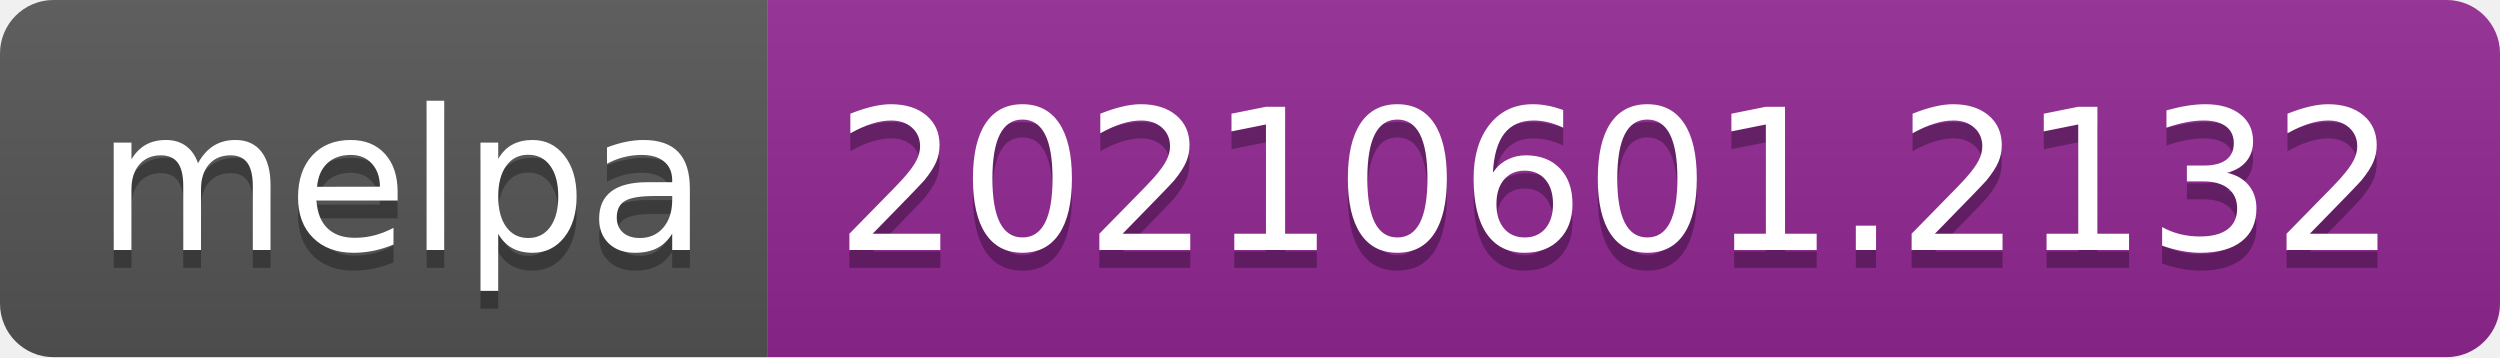
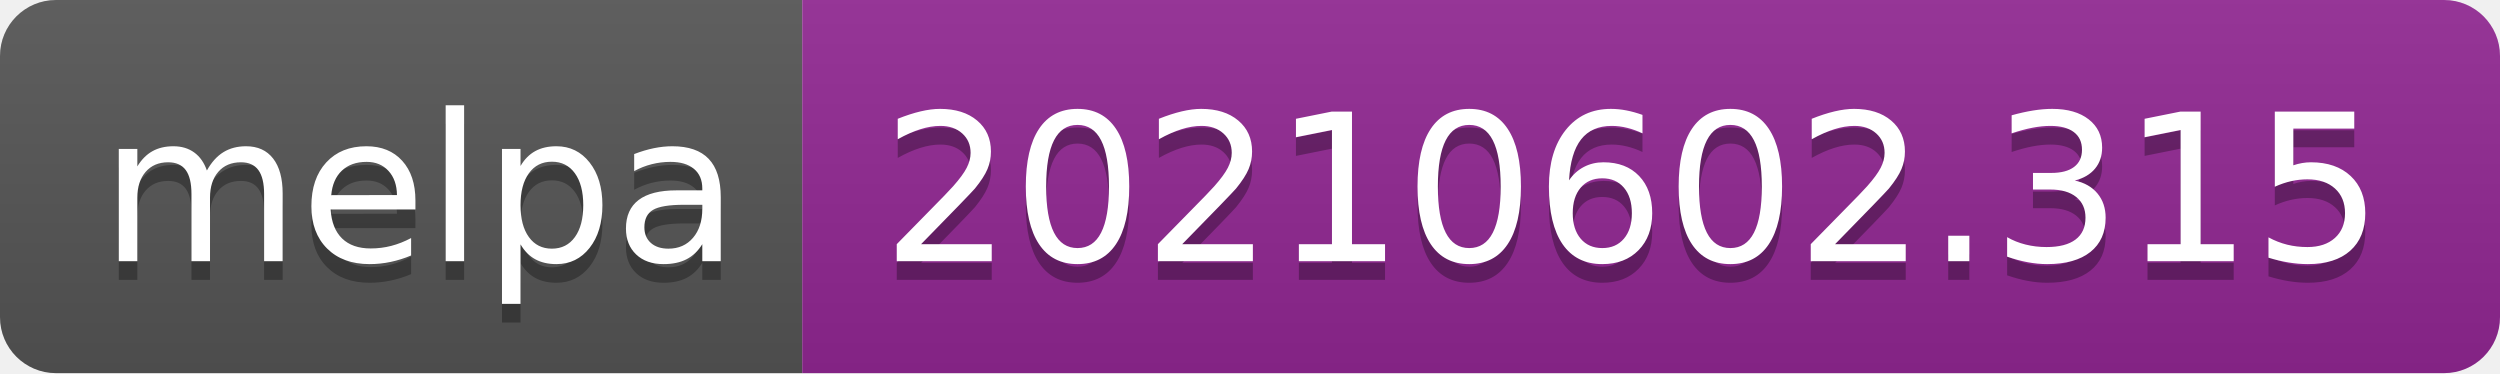
- <svg xmlns="http://www.w3.org/2000/svg" width="140" height="20" role="img" aria-label="melpa: 20210601.2132">
+ <svg xmlns="http://www.w3.org/2000/svg" width="134" height="20" role="img" aria-label="melpa: 20210602.315">
  <linearGradient id="s" x2="0" y2="100%">
    <stop offset="0" stop-color="#bbb" stop-opacity=".1" />
    <stop offset="1" stop-opacity=".1" />
  </linearGradient>
  <clipPath id="r">
-     <rect width="140" height="20" rx="3" fill="#fff" />
+     <rect width="134" height="20" rx="3" fill="#fff" />
  </clipPath>
  <g clip-path="url(#r)">
    <rect width="43" height="20" fill="#555" />
-     <rect x="43" width="97" height="20" fill="#922793" />
-     <rect width="140" height="20" fill="url(#s)" />
+     <rect x="43" width="91" height="20" fill="#922793" />
+     <rect width="134" height="20" fill="url(#s)" />
  </g>
  <g fill="#fff" text-anchor="middle" font-family="Verdana,Geneva,DejaVu Sans,sans-serif" text-rendering="geometricPrecision" font-size="110">
    <text aria-hidden="true" x="225" y="150" fill="#010101" fill-opacity=".3" transform="scale(.1)" textLength="330">melpa</text>
    <text x="225" y="140" transform="scale(.1)" fill="#fff" textLength="330">melpa</text>
-     <text aria-hidden="true" x="905" y="150" fill="#010101" fill-opacity=".3" transform="scale(.1)" textLength="870">20210601.2132</text>
-     <text x="905" y="140" transform="scale(.1)" fill="#fff" textLength="870">20210601.2132</text>
+     <text aria-hidden="true" x="875" y="150" fill="#010101" fill-opacity=".3" transform="scale(.1)" textLength="810">20210602.315</text>
+     <text x="875" y="140" transform="scale(.1)" fill="#fff" textLength="810">20210602.315</text>
  </g>
</svg>
